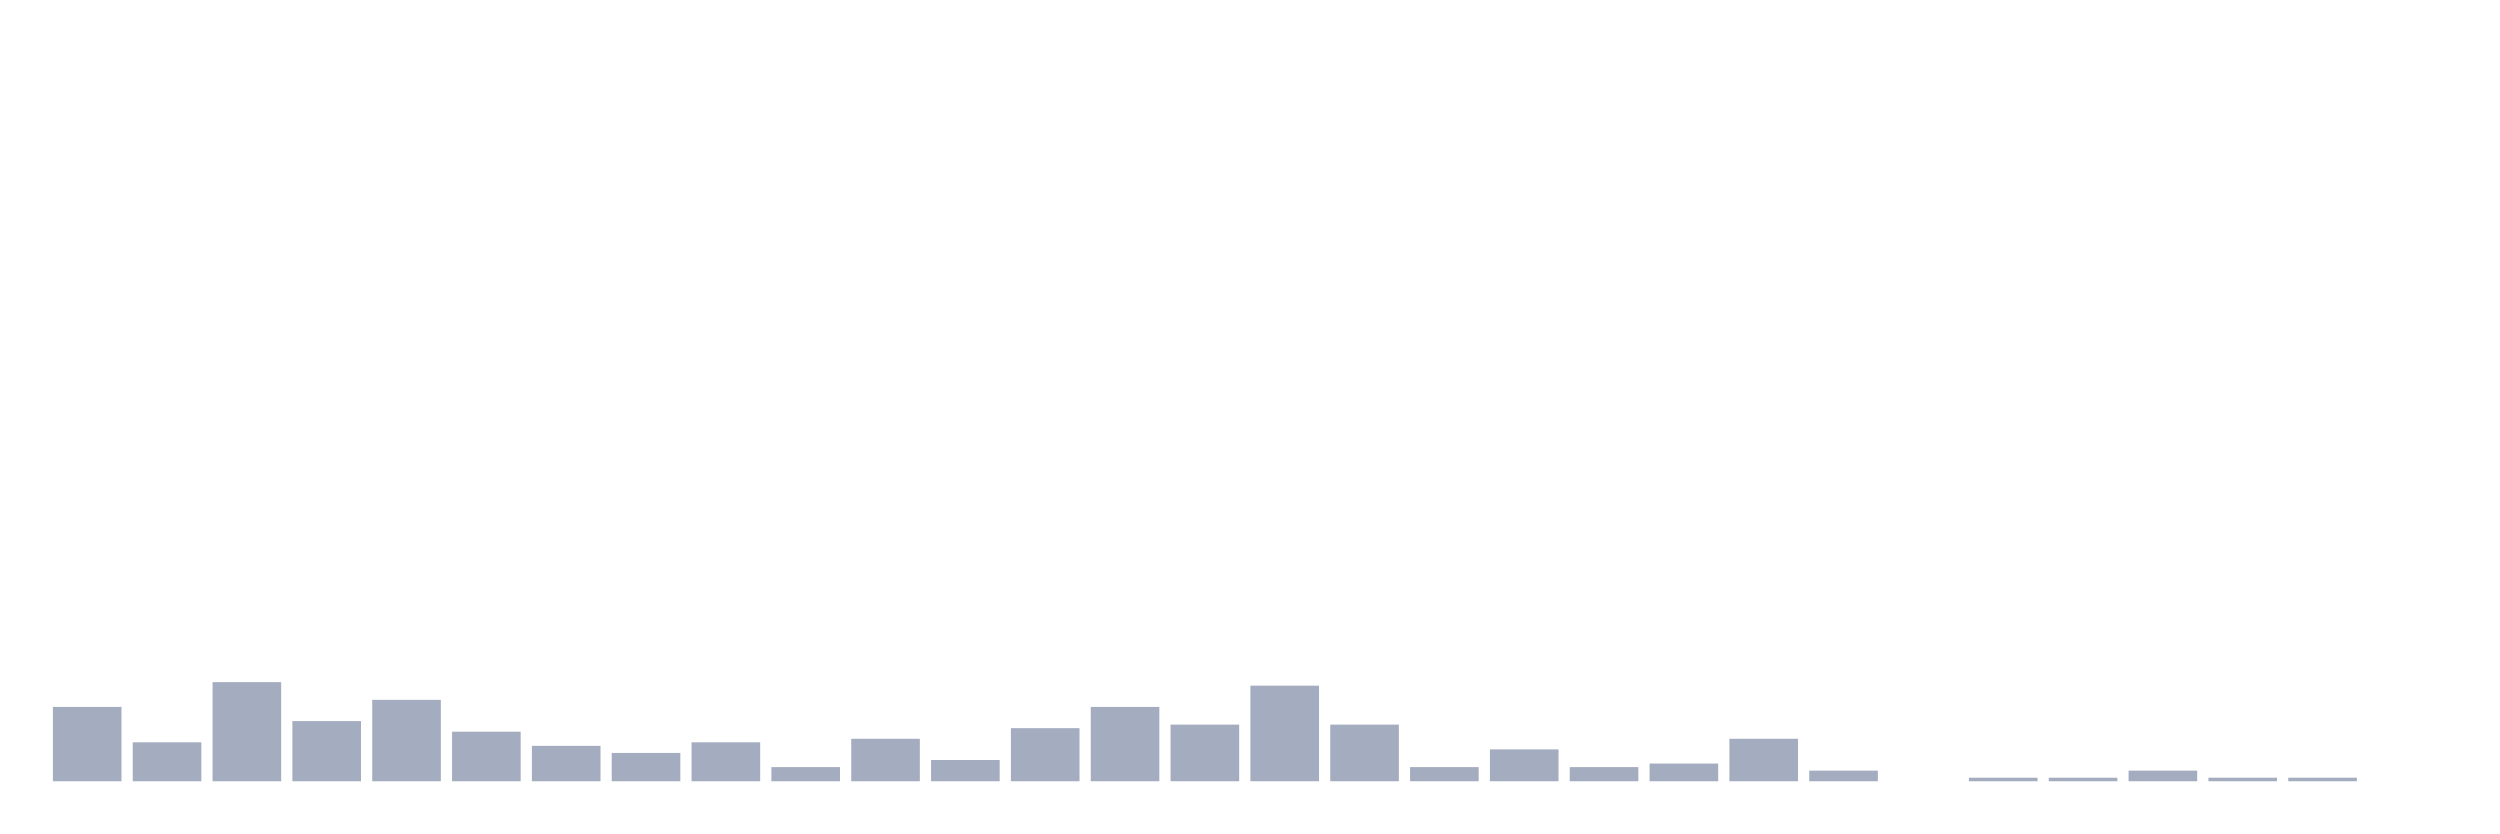
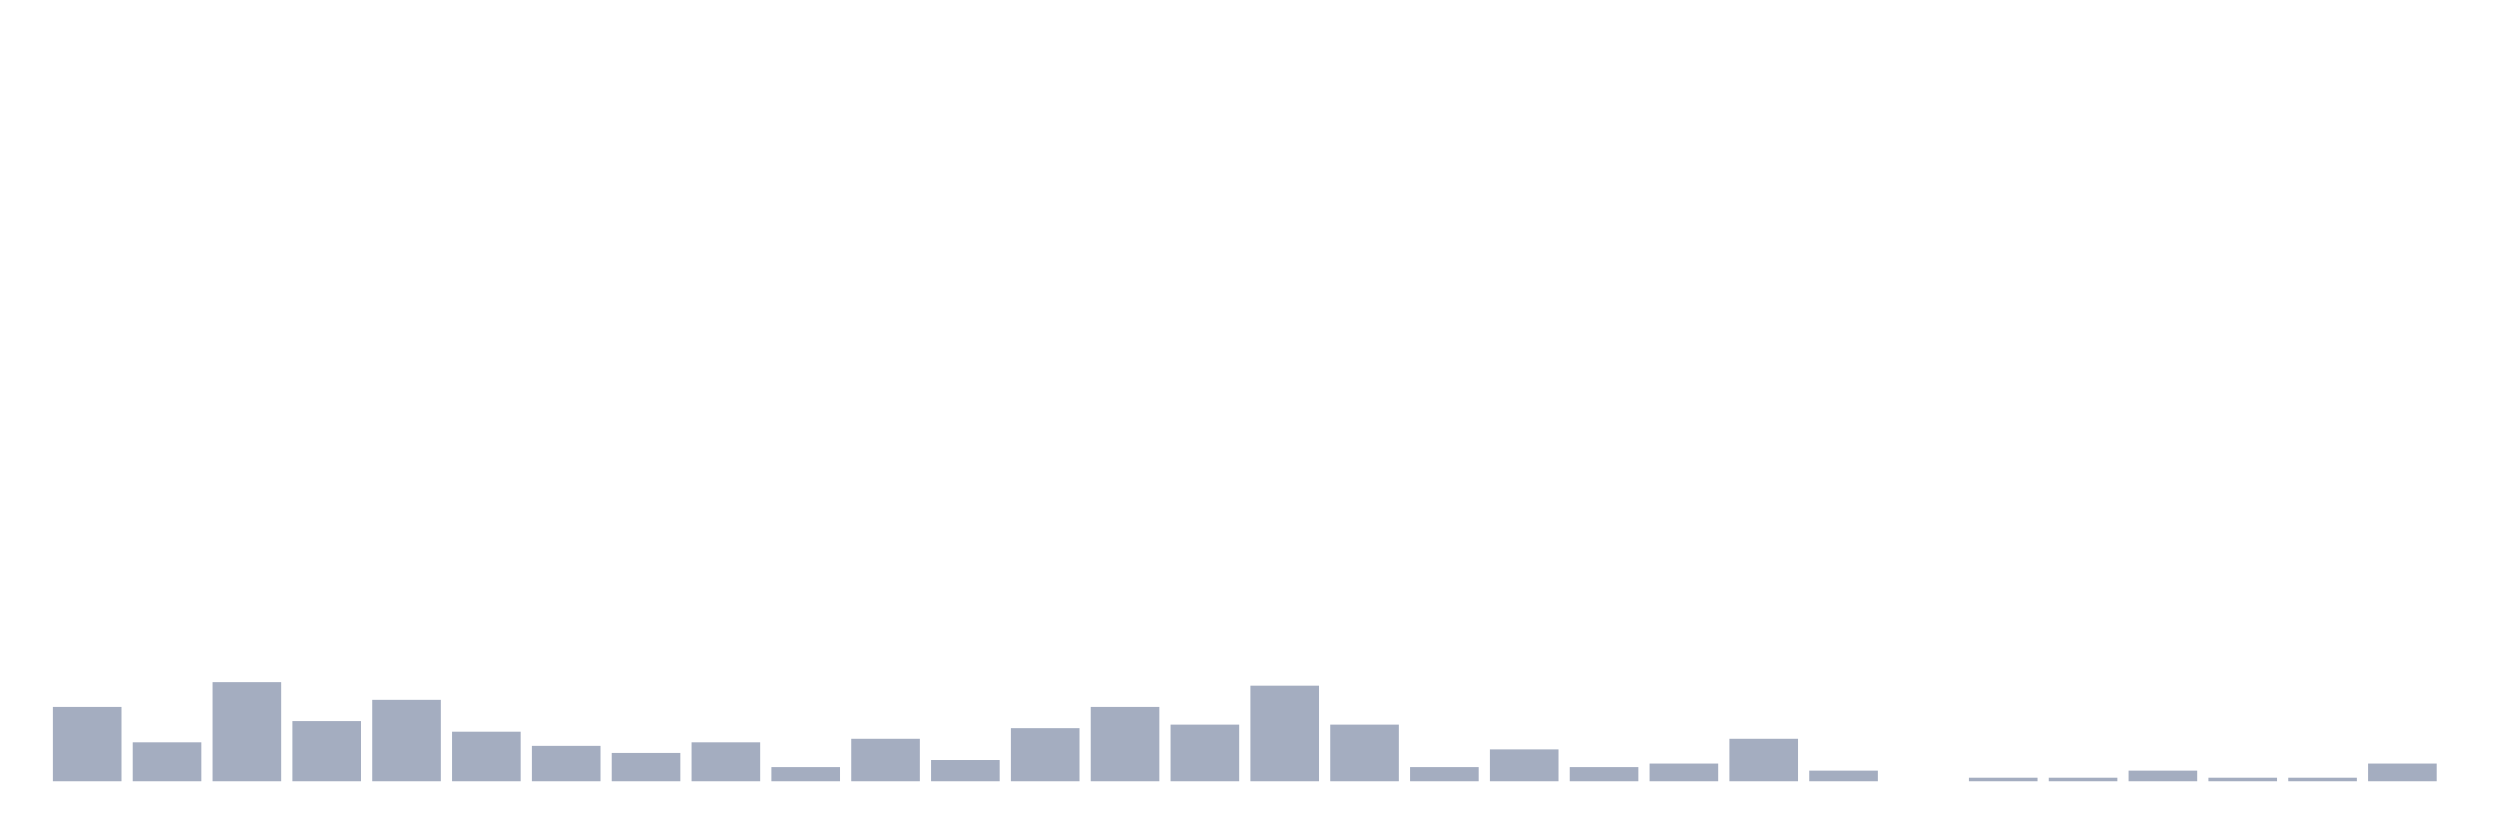
<svg xmlns="http://www.w3.org/2000/svg" viewBox="0 0 480 160">
  <g transform="translate(10,10)">
    <rect class="bar" x="0.153" width="13.175" y="125.728" height="14.272" fill="rgb(164,173,192)" />
    <rect class="bar" x="15.482" width="13.175" y="132.524" height="7.476" fill="rgb(164,173,192)" />
    <rect class="bar" x="30.81" width="13.175" y="120.971" height="19.029" fill="rgb(164,173,192)" />
    <rect class="bar" x="46.138" width="13.175" y="128.447" height="11.553" fill="rgb(164,173,192)" />
    <rect class="bar" x="61.466" width="13.175" y="124.369" height="15.631" fill="rgb(164,173,192)" />
    <rect class="bar" x="76.794" width="13.175" y="130.485" height="9.515" fill="rgb(164,173,192)" />
    <rect class="bar" x="92.123" width="13.175" y="133.204" height="6.796" fill="rgb(164,173,192)" />
    <rect class="bar" x="107.451" width="13.175" y="134.563" height="5.437" fill="rgb(164,173,192)" />
    <rect class="bar" x="122.779" width="13.175" y="132.524" height="7.476" fill="rgb(164,173,192)" />
    <rect class="bar" x="138.107" width="13.175" y="137.282" height="2.718" fill="rgb(164,173,192)" />
    <rect class="bar" x="153.436" width="13.175" y="131.845" height="8.155" fill="rgb(164,173,192)" />
    <rect class="bar" x="168.764" width="13.175" y="135.922" height="4.078" fill="rgb(164,173,192)" />
    <rect class="bar" x="184.092" width="13.175" y="129.806" height="10.194" fill="rgb(164,173,192)" />
    <rect class="bar" x="199.42" width="13.175" y="125.728" height="14.272" fill="rgb(164,173,192)" />
    <rect class="bar" x="214.748" width="13.175" y="129.126" height="10.874" fill="rgb(164,173,192)" />
    <rect class="bar" x="230.077" width="13.175" y="121.65" height="18.35" fill="rgb(164,173,192)" />
    <rect class="bar" x="245.405" width="13.175" y="129.126" height="10.874" fill="rgb(164,173,192)" />
    <rect class="bar" x="260.733" width="13.175" y="137.282" height="2.718" fill="rgb(164,173,192)" />
    <rect class="bar" x="276.061" width="13.175" y="133.883" height="6.117" fill="rgb(164,173,192)" />
    <rect class="bar" x="291.39" width="13.175" y="137.282" height="2.718" fill="rgb(164,173,192)" />
    <rect class="bar" x="306.718" width="13.175" y="136.602" height="3.398" fill="rgb(164,173,192)" />
    <rect class="bar" x="322.046" width="13.175" y="131.845" height="8.155" fill="rgb(164,173,192)" />
    <rect class="bar" x="337.374" width="13.175" y="137.961" height="2.039" fill="rgb(164,173,192)" />
    <rect class="bar" x="352.702" width="13.175" y="140" height="0" fill="rgb(164,173,192)" />
    <rect class="bar" x="368.031" width="13.175" y="139.32" height="0.68" fill="rgb(164,173,192)" />
    <rect class="bar" x="383.359" width="13.175" y="139.32" height="0.68" fill="rgb(164,173,192)" />
    <rect class="bar" x="398.687" width="13.175" y="137.961" height="2.039" fill="rgb(164,173,192)" />
    <rect class="bar" x="414.015" width="13.175" y="139.32" height="0.68" fill="rgb(164,173,192)" />
    <rect class="bar" x="429.344" width="13.175" y="139.32" height="0.68" fill="rgb(164,173,192)" />
-     <rect class="bar" x="444.672" width="13.175" y="140" height="0" fill="rgb(164,173,192)" />
+     <rect class="bar" x="444.672" width="13.175" y="136.602" height="3.398" fill="rgb(164,173,192)" />
  </g>
</svg>
